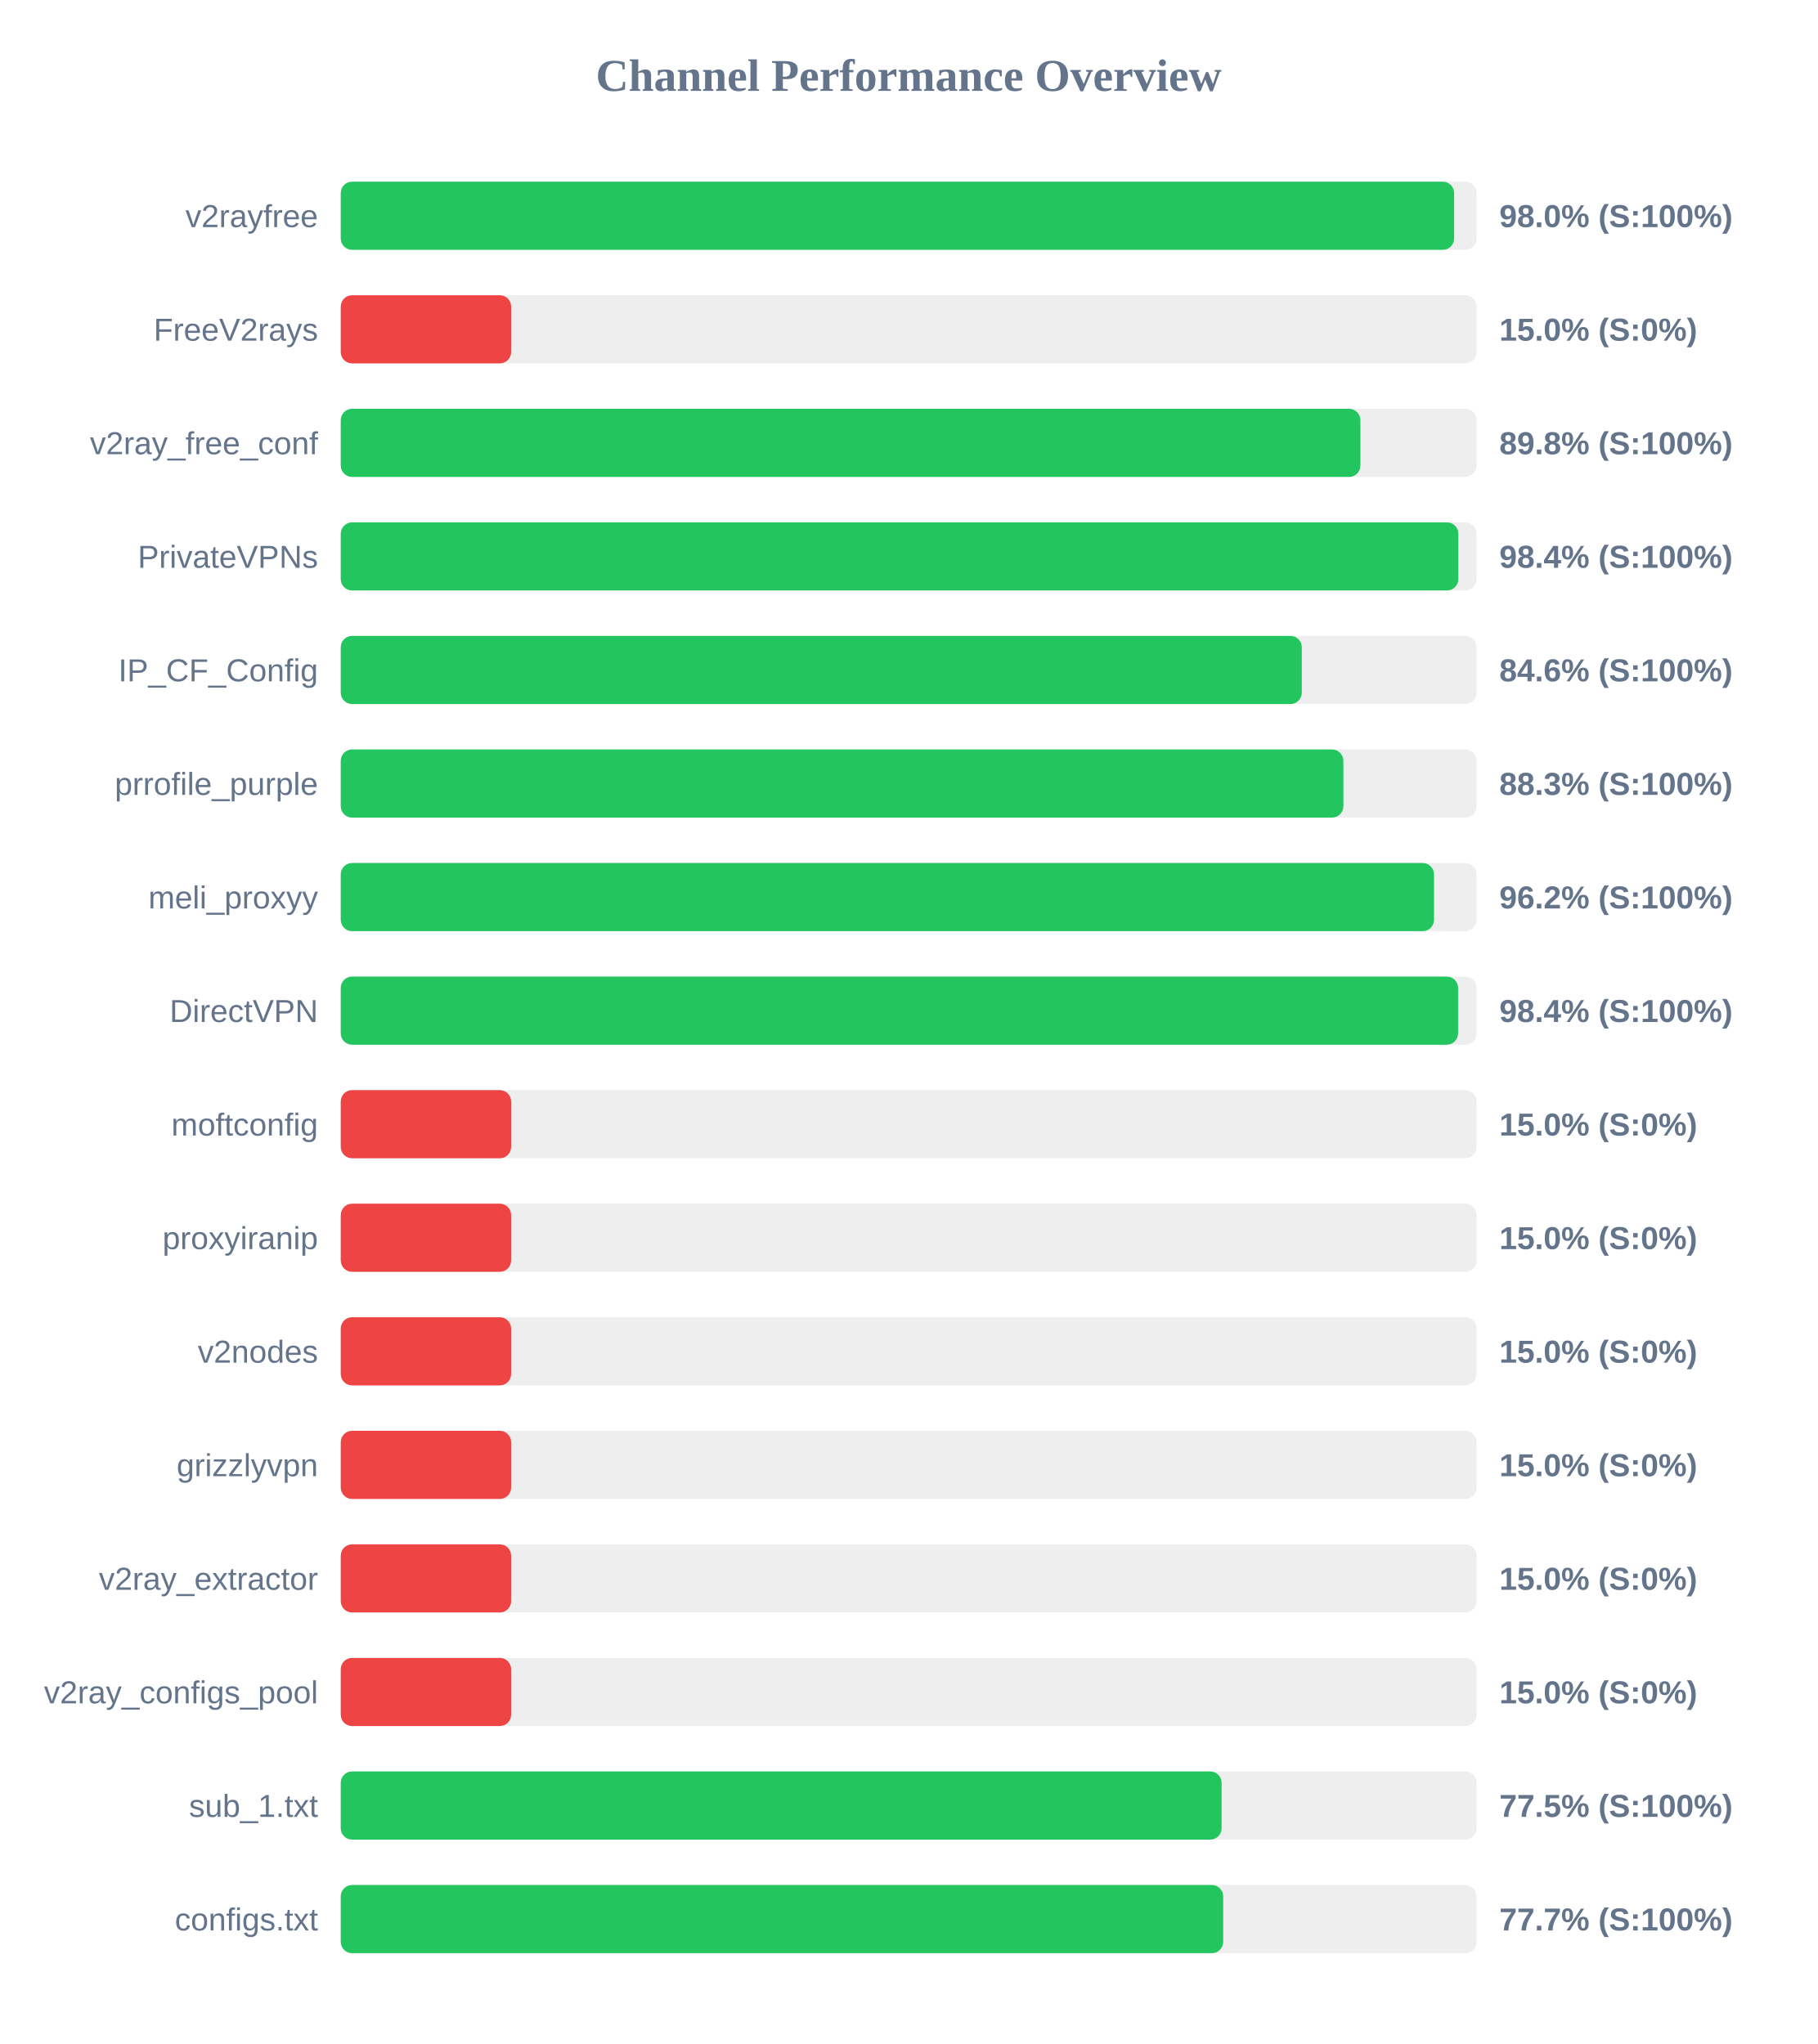
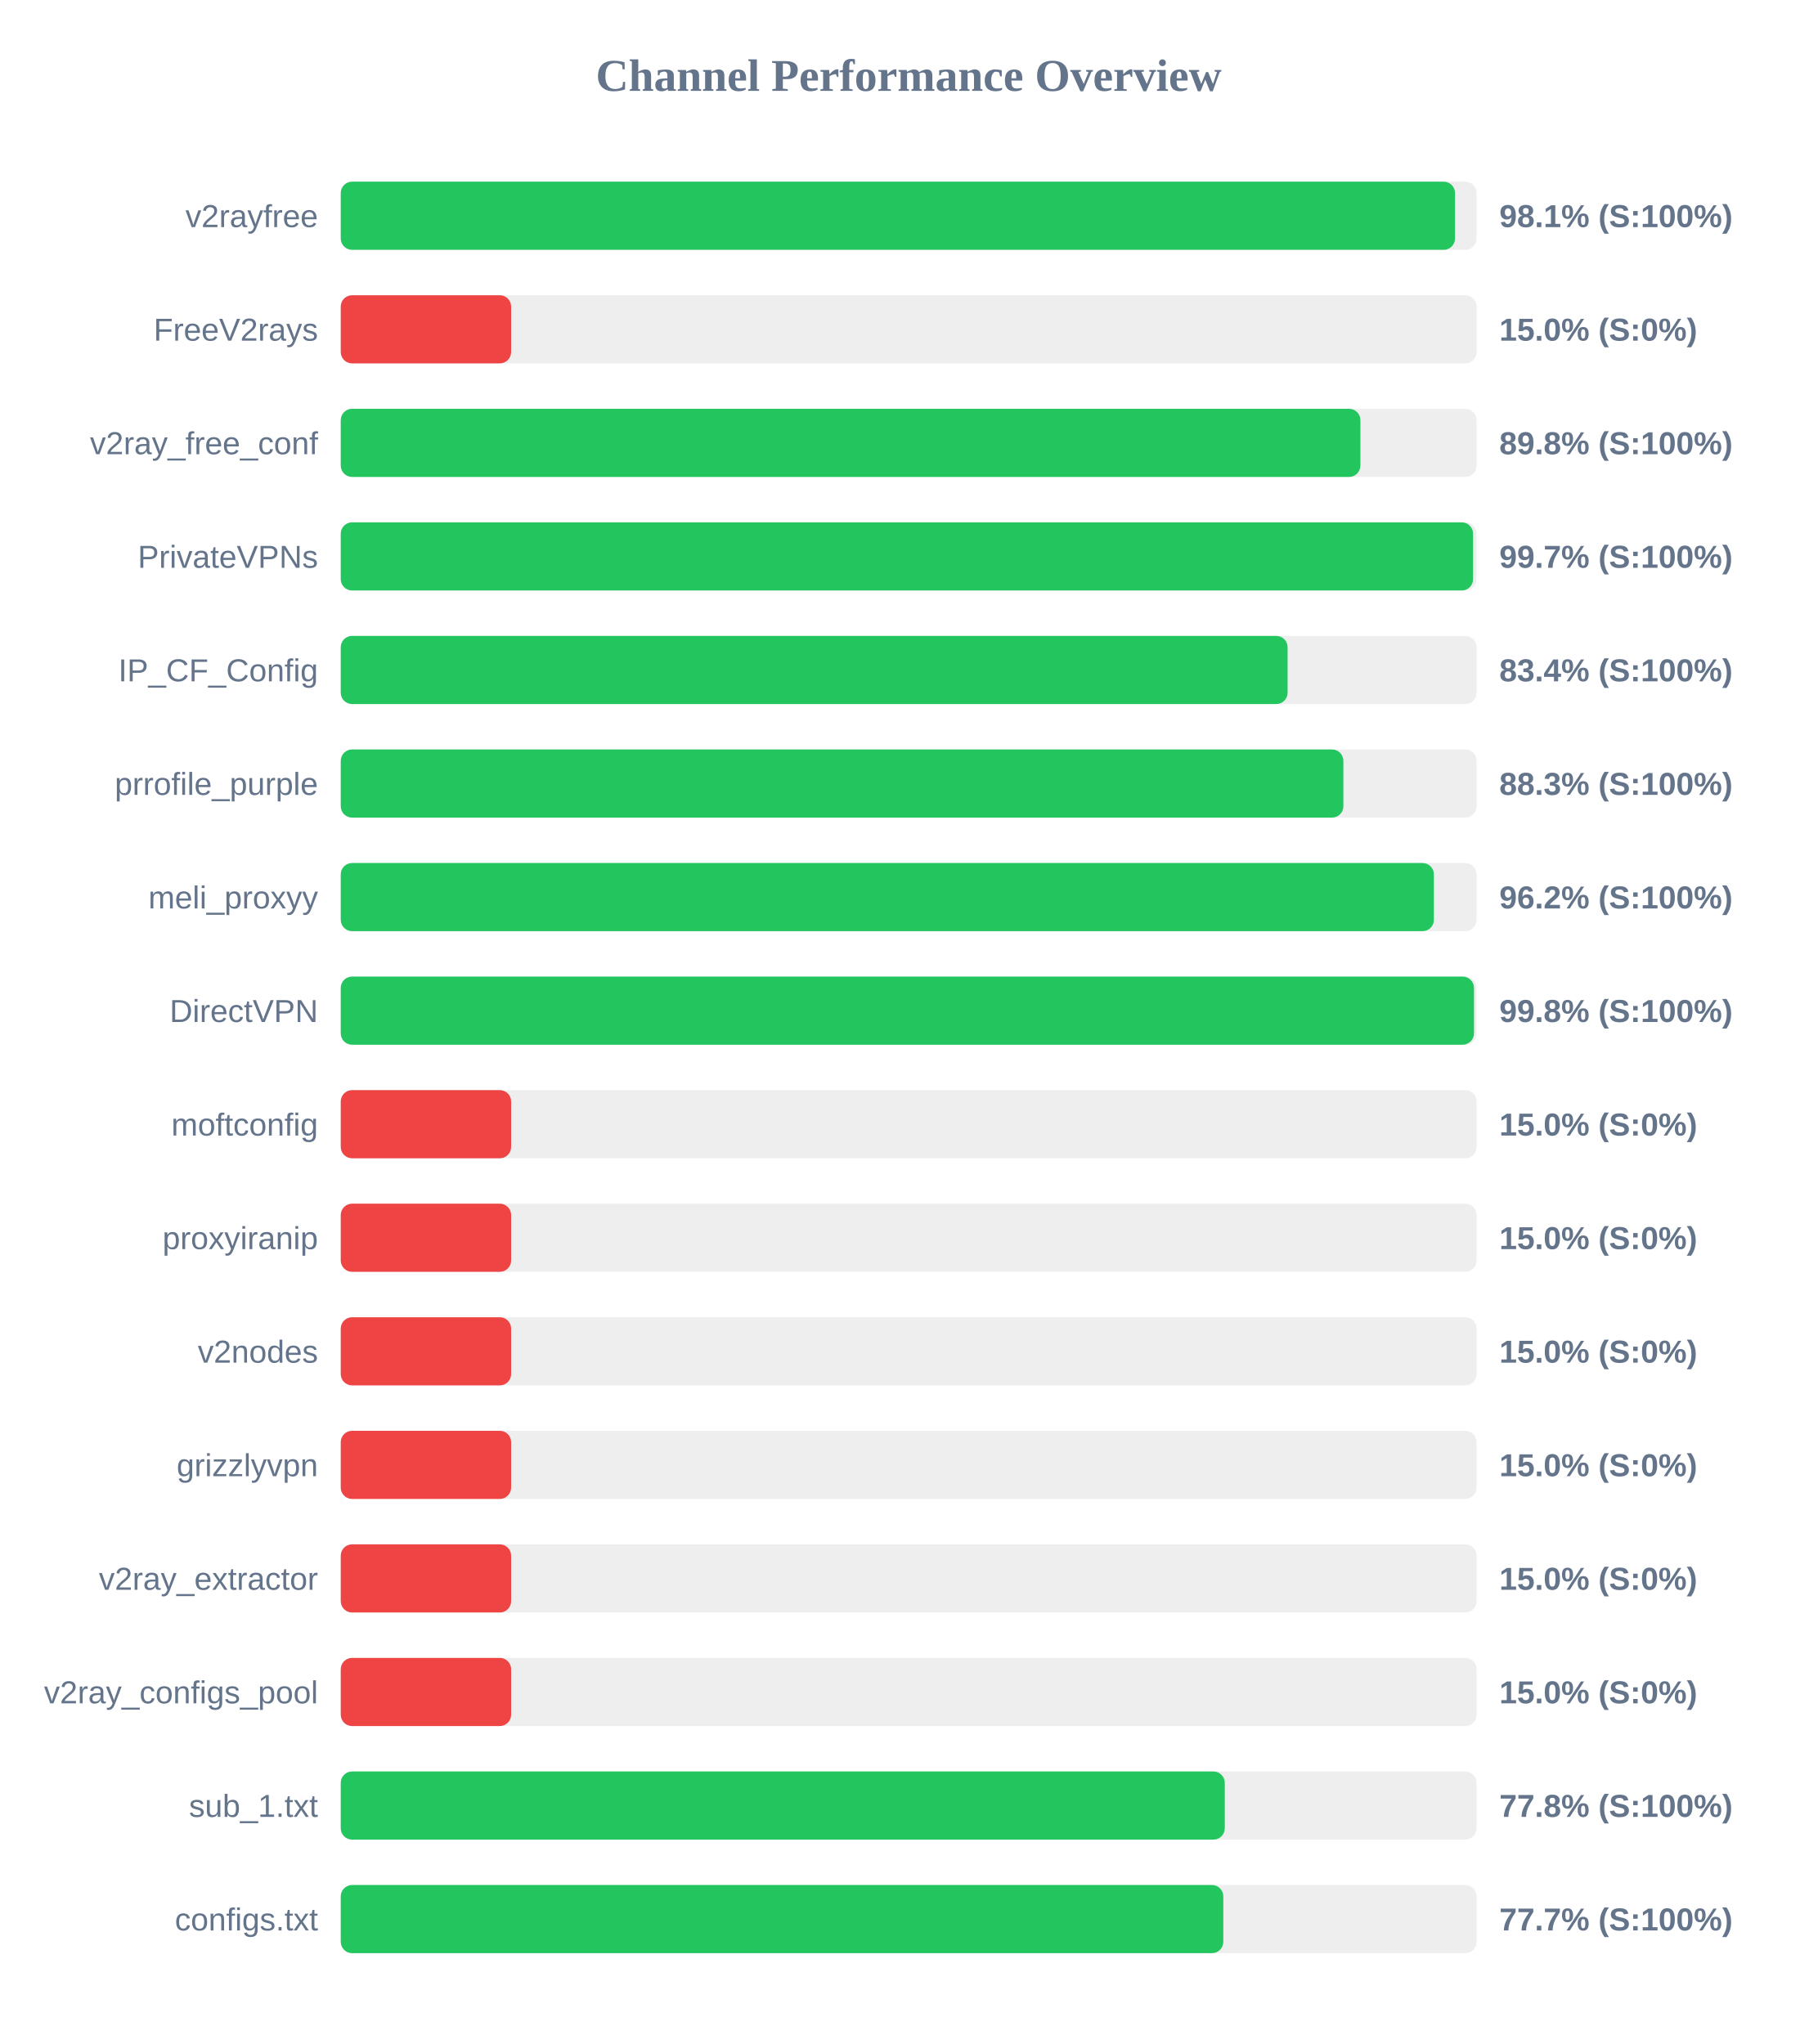
<svg xmlns="http://www.w3.org/2000/svg" width="800" height="900" version="1.1">
  <style>
        .row { font: 14px Arial; fill: #64748b; }
        .score { font: bold 14px Arial; fill: #64748b; }
    </style>
  <text x="400" y="40" text-anchor="middle" font-size="20px" font-weight="bold" fill="#64748b">Channel Performance Overview</text>
  <rect x="150" y="80" width="500" height="30" fill="#eee" rx="5" />
-   <rect x="150" y="80" width="490.1" height="30" fill="#22c55e" rx="5" />
+   <rect x="150" y="80" width="490.5" height="30" fill="#22c55e" rx="5" />
  <text x="140" y="100" text-anchor="end" class="row">v2rayfree</text>
-   <text x="660" y="100" text-anchor="start" class="score">98.0% (S:100%)</text>
+   <text x="660" y="100" text-anchor="start" class="score">98.1% (S:100%)</text>
  <rect x="150" y="130" width="500" height="30" fill="#eee" rx="5" />
  <rect x="150" y="130" width="75.0" height="30" fill="#ef4444" rx="5" />
  <text x="140" y="150" text-anchor="end" class="row">FreeV2rays</text>
  <text x="660" y="150" text-anchor="start" class="score">15.0% (S:0%)</text>
  <rect x="150" y="180" width="500" height="30" fill="#eee" rx="5" />
  <rect x="150" y="180" width="448.85" height="30" fill="#22c55e" rx="5" />
  <text x="140" y="200" text-anchor="end" class="row">v2ray_free_conf</text>
  <text x="660" y="200" text-anchor="start" class="score">89.8% (S:100%)</text>
  <rect x="150" y="230" width="500" height="30" fill="#eee" rx="5" />
-   <rect x="150" y="230" width="491.95" height="30" fill="#22c55e" rx="5" />
+   <rect x="150" y="230" width="498.45" height="30" fill="#22c55e" rx="5" />
  <text x="140" y="250" text-anchor="end" class="row">PrivateVPNs</text>
-   <text x="660" y="250" text-anchor="start" class="score">98.4% (S:100%)</text>
+   <text x="660" y="250" text-anchor="start" class="score">99.7% (S:100%)</text>
  <rect x="150" y="280" width="500" height="30" fill="#eee" rx="5" />
-   <rect x="150" y="280" width="423.05" height="30" fill="#22c55e" rx="5" />
+   <rect x="150" y="280" width="416.8" height="30" fill="#22c55e" rx="5" />
  <text x="140" y="300" text-anchor="end" class="row">IP_CF_Config</text>
-   <text x="660" y="300" text-anchor="start" class="score">84.6% (S:100%)</text>
+   <text x="660" y="300" text-anchor="start" class="score">83.4% (S:100%)</text>
  <rect x="150" y="330" width="500" height="30" fill="#eee" rx="5" />
  <rect x="150" y="330" width="441.35" height="30" fill="#22c55e" rx="5" />
  <text x="140" y="350" text-anchor="end" class="row">prrofile_purple</text>
  <text x="660" y="350" text-anchor="start" class="score">88.3% (S:100%)</text>
  <rect x="150" y="380" width="500" height="30" fill="#eee" rx="5" />
-   <rect x="150" y="380" width="481.25" height="30" fill="#22c55e" rx="5" />
+   <rect x="150" y="380" width="481.2" height="30" fill="#22c55e" rx="5" />
  <text x="140" y="400" text-anchor="end" class="row">meli_proxyy</text>
  <text x="660" y="400" text-anchor="start" class="score">96.2% (S:100%)</text>
  <rect x="150" y="430" width="500" height="30" fill="#eee" rx="5" />
-   <rect x="150" y="430" width="491.85" height="30" fill="#22c55e" rx="5" />
+   <rect x="150" y="430" width="498.85" height="30" fill="#22c55e" rx="5" />
  <text x="140" y="450" text-anchor="end" class="row">DirectVPN</text>
-   <text x="660" y="450" text-anchor="start" class="score">98.4% (S:100%)</text>
+   <text x="660" y="450" text-anchor="start" class="score">99.8% (S:100%)</text>
  <rect x="150" y="480" width="500" height="30" fill="#eee" rx="5" />
  <rect x="150" y="480" width="75.0" height="30" fill="#ef4444" rx="5" />
  <text x="140" y="500" text-anchor="end" class="row">moftconfig</text>
  <text x="660" y="500" text-anchor="start" class="score">15.0% (S:0%)</text>
  <rect x="150" y="530" width="500" height="30" fill="#eee" rx="5" />
  <rect x="150" y="530" width="75.0" height="30" fill="#ef4444" rx="5" />
  <text x="140" y="550" text-anchor="end" class="row">proxyiranip</text>
  <text x="660" y="550" text-anchor="start" class="score">15.0% (S:0%)</text>
  <rect x="150" y="580" width="500" height="30" fill="#eee" rx="5" />
  <rect x="150" y="580" width="75.0" height="30" fill="#ef4444" rx="5" />
  <text x="140" y="600" text-anchor="end" class="row">v2nodes</text>
  <text x="660" y="600" text-anchor="start" class="score">15.0% (S:0%)</text>
  <rect x="150" y="630" width="500" height="30" fill="#eee" rx="5" />
  <rect x="150" y="630" width="75.0" height="30" fill="#ef4444" rx="5" />
  <text x="140" y="650" text-anchor="end" class="row">grizzlyvpn</text>
  <text x="660" y="650" text-anchor="start" class="score">15.0% (S:0%)</text>
  <rect x="150" y="680" width="500" height="30" fill="#eee" rx="5" />
  <rect x="150" y="680" width="75.0" height="30" fill="#ef4444" rx="5" />
  <text x="140" y="700" text-anchor="end" class="row">v2ray_extractor</text>
  <text x="660" y="700" text-anchor="start" class="score">15.0% (S:0%)</text>
  <rect x="150" y="730" width="500" height="30" fill="#eee" rx="5" />
  <rect x="150" y="730" width="75.0" height="30" fill="#ef4444" rx="5" />
  <text x="140" y="750" text-anchor="end" class="row">v2ray_configs_pool</text>
  <text x="660" y="750" text-anchor="start" class="score">15.0% (S:0%)</text>
  <rect x="150" y="780" width="500" height="30" fill="#eee" rx="5" />
-   <rect x="150" y="780" width="387.75" height="30" fill="#22c55e" rx="5" />
+   <rect x="150" y="780" width="389.15" height="30" fill="#22c55e" rx="5" />
  <text x="140" y="800" text-anchor="end" class="row">sub_1.txt</text>
-   <text x="660" y="800" text-anchor="start" class="score">77.5% (S:100%)</text>
+   <text x="660" y="800" text-anchor="start" class="score">77.8% (S:100%)</text>
  <rect x="150" y="830" width="500" height="30" fill="#eee" rx="5" />
-   <rect x="150" y="830" width="388.45" height="30" fill="#22c55e" rx="5" />
+   <rect x="150" y="830" width="388.5" height="30" fill="#22c55e" rx="5" />
  <text x="140" y="850" text-anchor="end" class="row">configs.txt</text>
  <text x="660" y="850" text-anchor="start" class="score">77.7% (S:100%)</text>
</svg>
